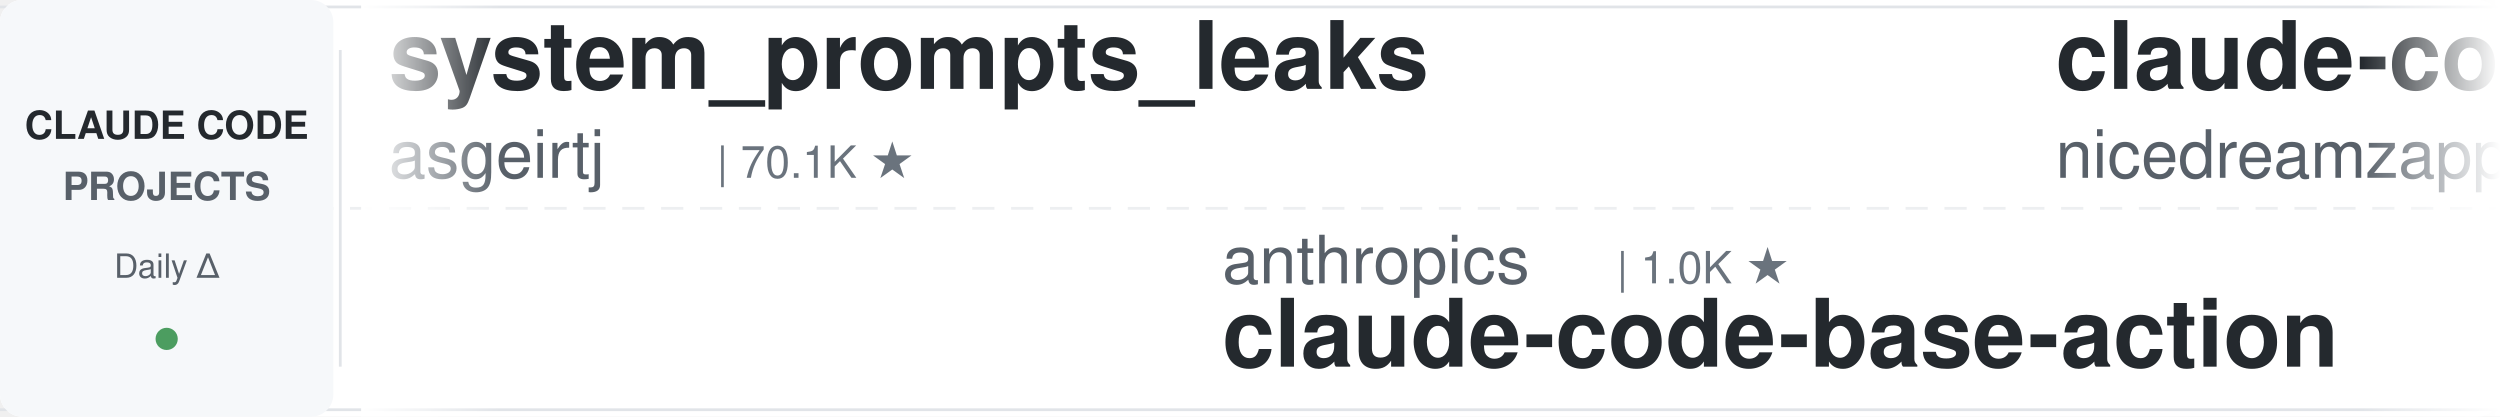
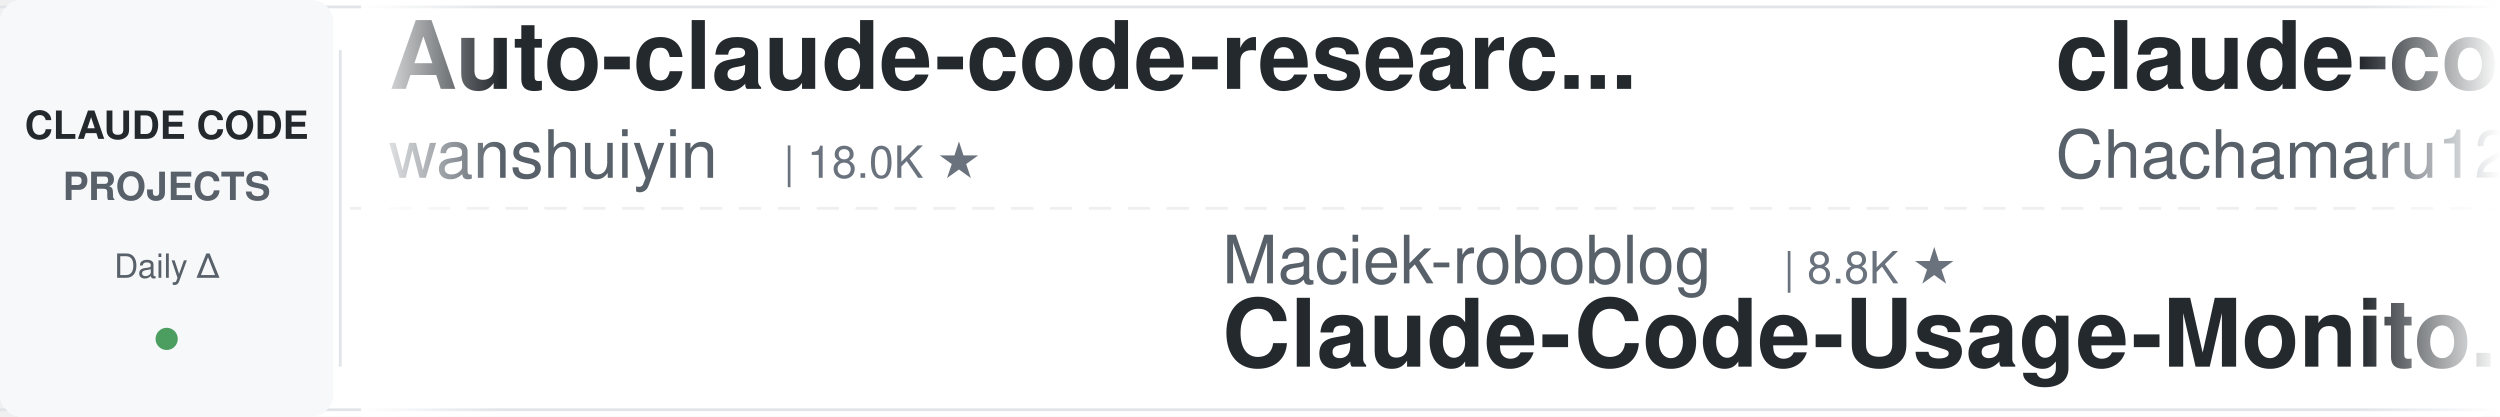
<svg xmlns="http://www.w3.org/2000/svg" width="900" height="150">
  <defs>
    <linearGradient id="leftFade" x1="0%" y1="0%" x2="100%" y2="0%">
      <stop offset="0%" style="stop-color:#ffffff;stop-opacity:1" />
      <stop offset="100%" style="stop-color:#ffffff;stop-opacity:0" />
    </linearGradient>
    <linearGradient id="rightFade" x1="0%" y1="0%" x2="100%" y2="0%">
      <stop offset="0%" style="stop-color:#ffffff;stop-opacity:0" />
      <stop offset="100%" style="stop-color:#ffffff;stop-opacity:1" />
    </linearGradient>
  </defs>
  <rect width="900" height="150" fill="#ffffff" rx="8" />
  <rect x="0" y="2" width="900" height="1" fill="#e1e4e8" />
  <rect x="0" y="147" width="900" height="1" fill="#e1e4e8" />
  <line x1="0" y1="75" x2="900" y2="75" stroke="#e1e4e8" stroke-width="1" stroke-dasharray="8 6" opacity="0.6" />
  <rect x="0" y="0" width="120" height="150" fill="#f6f8fa" rx="8" />
  <text x="60" y="50" font-family="-apple-system, BlinkMacSystemFont, 'Segoe UI', Helvetica, Arial, sans-serif" font-size="14" font-weight="600" fill="#24292e" text-anchor="middle">CLAUDE CODE</text>
  <text x="60" y="72" font-family="-apple-system, BlinkMacSystemFont, 'Segoe UI', Helvetica, Arial, sans-serif" font-size="14" font-weight="600" fill="#586069" text-anchor="middle">PROJECTS</text>
  <text x="60" y="100" font-family="-apple-system, BlinkMacSystemFont, 'Segoe UI', Helvetica, Arial, sans-serif" font-size="12" font-weight="500" fill="#586069" text-anchor="middle">Daily Δ</text>
  <circle cx="60" cy="122" r="4" fill="#22863a" opacity="0.8" />
  <rect x="122" y="18" width="1" height="114" fill="#e1e4e8" />
  <clipPath id="tickerClip">
    <rect x="130" y="0" width="770" height="150" />
  </clipPath>
  <g clip-path="url(#tickerClip)">
    <g id="tickerItems">
      <animateTransform attributeName="transform" attributeType="XML" type="translate" from="0 0" to="-3000 0" dur="54s" repeatCount="indefinite" />
      <g transform="translate(0, 0)">
-         <text x="140" y="32" font-family="-apple-system, BlinkMacSystemFont, 'Segoe UI', Helvetica, Arial, sans-serif" font-size="34" font-weight="600" fill="#24292e">system_prompts_leaks</text>
-         <text x="140" y="64" font-family="-apple-system, BlinkMacSystemFont, 'Segoe UI', Helvetica, Arial, sans-serif" font-size="24" font-weight="400" fill="#586069">asgeirtj</text>
-         <text x="258" y="64" font-family="-apple-system, BlinkMacSystemFont, 'Segoe UI', Helvetica, Arial, sans-serif" font-size="16" font-weight="500" fill="#6a737d">| 70.1K ★</text>
+         <text x="140" y="32" font-family="-apple-system, BlinkMacSystemFont, 'Segoe UI', Helvetica, Arial, sans-serif" font-size="34" font-weight="600" fill="#24292e">Auto-claude-code-researc...</text>
+         <text x="140" y="64" font-family="-apple-system, BlinkMacSystemFont, 'Segoe UI', Helvetica, Arial, sans-serif" font-size="24" font-weight="400" fill="#586069">wanshuiyin</text>
+         <text x="282" y="64" font-family="-apple-system, BlinkMacSystemFont, 'Segoe UI', Helvetica, Arial, sans-serif" font-size="16" font-weight="500" fill="#6a737d">| 18.0K ★</text>
      </g>
      <g transform="translate(300, 0)">
-         <text x="140" y="102" font-family="-apple-system, BlinkMacSystemFont, 'Segoe UI', Helvetica, Arial, sans-serif" font-size="24" font-weight="400" fill="#586069">anthropics</text>
-         <text x="282" y="102" font-family="-apple-system, BlinkMacSystemFont, 'Segoe UI', Helvetica, Arial, sans-serif" font-size="16" font-weight="500" fill="#6a737d">| 1.0K ★</text>
-         <text x="140" y="132" font-family="-apple-system, BlinkMacSystemFont, 'Segoe UI', Helvetica, Arial, sans-serif" font-size="34" font-weight="600" fill="#24292e">claude-code-base-action</text>
+         <text x="140" y="102" font-family="-apple-system, BlinkMacSystemFont, 'Segoe UI', Helvetica, Arial, sans-serif" font-size="24" font-weight="400" fill="#586069">Maciek-roboblog</text>
+         <text x="342" y="102" font-family="-apple-system, BlinkMacSystemFont, 'Segoe UI', Helvetica, Arial, sans-serif" font-size="16" font-weight="500" fill="#6a737d">| 8.8K ★</text>
+         <text x="140" y="132" font-family="-apple-system, BlinkMacSystemFont, 'Segoe UI', Helvetica, Arial, sans-serif" font-size="34" font-weight="600" fill="#24292e">Claude-Code-Usage-Monito...</text>
      </g>
      <g transform="translate(600, 0)">
-         <text x="140" y="32" font-family="-apple-system, BlinkMacSystemFont, 'Segoe UI', Helvetica, Arial, sans-serif" font-size="34" font-weight="600" fill="#24292e">claude-code-local</text>
-         <text x="140" y="64" font-family="-apple-system, BlinkMacSystemFont, 'Segoe UI', Helvetica, Arial, sans-serif" font-size="24" font-weight="400" fill="#586069">nicedreamzapp</text>
-         <text x="318" y="64" font-family="-apple-system, BlinkMacSystemFont, 'Segoe UI', Helvetica, Arial, sans-serif" font-size="16" font-weight="500" fill="#6a737d">| 3.4K ★</text>
+         <text x="140" y="32" font-family="-apple-system, BlinkMacSystemFont, 'Segoe UI', Helvetica, Arial, sans-serif" font-size="34" font-weight="600" fill="#24292e">claude-code-harness</text>
+         <text x="140" y="64" font-family="-apple-system, BlinkMacSystemFont, 'Segoe UI', Helvetica, Arial, sans-serif" font-size="24" font-weight="400" fill="#586069">Chachamaru127</text>
+         <text x="318" y="64" font-family="-apple-system, BlinkMacSystemFont, 'Segoe UI', Helvetica, Arial, sans-serif" font-size="16" font-weight="500" fill="#6a737d">| 3.2K ★</text>
      </g>
      <g transform="translate(900, 0)">
-         <text x="140" y="102" font-family="-apple-system, BlinkMacSystemFont, 'Segoe UI', Helvetica, Arial, sans-serif" font-size="24" font-weight="400" fill="#586069">Piebald-AI</text>
-         <text x="282" y="102" font-family="-apple-system, BlinkMacSystemFont, 'Segoe UI', Helvetica, Arial, sans-serif" font-size="16" font-weight="500" fill="#6a737d">| 13.0K ★</text>
-         <text x="140" y="132" font-family="-apple-system, BlinkMacSystemFont, 'Segoe UI', Helvetica, Arial, sans-serif" font-size="34" font-weight="600" fill="#24292e">claude-code-system-promp...</text>
+         <text x="140" y="102" font-family="-apple-system, BlinkMacSystemFont, 'Segoe UI', Helvetica, Arial, sans-serif" font-size="24" font-weight="400" fill="#586069">affaan-m</text>
+         <text x="258" y="102" font-family="-apple-system, BlinkMacSystemFont, 'Segoe UI', Helvetica, Arial, sans-serif" font-size="16" font-weight="500" fill="#6a737d">| 286.9K ★</text>
+         <text x="140" y="132" font-family="-apple-system, BlinkMacSystemFont, 'Segoe UI', Helvetica, Arial, sans-serif" font-size="34" font-weight="600" fill="#24292e">ECC</text>
      </g>
      <g transform="translate(1200, 0)">
-         <text x="140" y="32" font-family="-apple-system, BlinkMacSystemFont, 'Segoe UI', Helvetica, Arial, sans-serif" font-size="34" font-weight="600" fill="#24292e">ECC</text>
-         <text x="140" y="64" font-family="-apple-system, BlinkMacSystemFont, 'Segoe UI', Helvetica, Arial, sans-serif" font-size="24" font-weight="400" fill="#586069">affaan-m</text>
-         <text x="258" y="64" font-family="-apple-system, BlinkMacSystemFont, 'Segoe UI', Helvetica, Arial, sans-serif" font-size="16" font-weight="500" fill="#6a737d">| 286.6K ★</text>
+         <text x="140" y="32" font-family="-apple-system, BlinkMacSystemFont, 'Segoe UI', Helvetica, Arial, sans-serif" font-size="34" font-weight="600" fill="#24292e">claude-code-base-action</text>
+         <text x="140" y="64" font-family="-apple-system, BlinkMacSystemFont, 'Segoe UI', Helvetica, Arial, sans-serif" font-size="24" font-weight="400" fill="#586069">anthropics</text>
+         <text x="282" y="64" font-family="-apple-system, BlinkMacSystemFont, 'Segoe UI', Helvetica, Arial, sans-serif" font-size="16" font-weight="500" fill="#6a737d">| 1.0K ★</text>
      </g>
      <g transform="translate(1500, 0)">
-         <text x="140" y="102" font-family="-apple-system, BlinkMacSystemFont, 'Segoe UI', Helvetica, Arial, sans-serif" font-size="24" font-weight="400" fill="#586069">liuup</text>
-         <text x="222" y="102" font-family="-apple-system, BlinkMacSystemFont, 'Segoe UI', Helvetica, Arial, sans-serif" font-size="16" font-weight="500" fill="#6a737d">| 4.0K ★</text>
-         <text x="140" y="132" font-family="-apple-system, BlinkMacSystemFont, 'Segoe UI', Helvetica, Arial, sans-serif" font-size="34" font-weight="600" fill="#24292e">claude-code-analysis</text>
+         <text x="140" y="102" font-family="-apple-system, BlinkMacSystemFont, 'Segoe UI', Helvetica, Arial, sans-serif" font-size="24" font-weight="400" fill="#586069">JrCx7scC</text>
+         <text x="258" y="102" font-family="-apple-system, BlinkMacSystemFont, 'Segoe UI', Helvetica, Arial, sans-serif" font-size="16" font-weight="500" fill="#6a737d">| 376 ★</text>
+         <text x="140" y="132" font-family="-apple-system, BlinkMacSystemFont, 'Segoe UI', Helvetica, Arial, sans-serif" font-size="34" font-weight="600" fill="#24292e">claude-code-source</text>
      </g>
      <g transform="translate(1800, 0)">
-         <text x="140" y="32" font-family="-apple-system, BlinkMacSystemFont, 'Segoe UI', Helvetica, Arial, sans-serif" font-size="34" font-weight="600" fill="#24292e">claude_code_src</text>
-         <text x="140" y="64" font-family="-apple-system, BlinkMacSystemFont, 'Segoe UI', Helvetica, Arial, sans-serif" font-size="24" font-weight="400" fill="#586069">ponponon</text>
-         <text x="258" y="64" font-family="-apple-system, BlinkMacSystemFont, 'Segoe UI', Helvetica, Arial, sans-serif" font-size="16" font-weight="500" fill="#6a737d">| 2.3K ★</text>
+         <text x="140" y="32" font-family="-apple-system, BlinkMacSystemFont, 'Segoe UI', Helvetica, Arial, sans-serif" font-size="34" font-weight="600" fill="#24292e">claude-code-proxy</text>
+         <text x="140" y="64" font-family="-apple-system, BlinkMacSystemFont, 'Segoe UI', Helvetica, Arial, sans-serif" font-size="24" font-weight="400" fill="#586069">fuergaosi233</text>
+         <text x="306" y="64" font-family="-apple-system, BlinkMacSystemFont, 'Segoe UI', Helvetica, Arial, sans-serif" font-size="16" font-weight="500" fill="#6a737d">| 2.8K ★</text>
      </g>
      <g transform="translate(2100, 0)">
-         <text x="140" y="102" font-family="-apple-system, BlinkMacSystemFont, 'Segoe UI', Helvetica, Arial, sans-serif" font-size="24" font-weight="400" fill="#586069">anthropics</text>
-         <text x="282" y="102" font-family="-apple-system, BlinkMacSystemFont, 'Segoe UI', Helvetica, Arial, sans-serif" font-size="16" font-weight="500" fill="#6a737d">| 6.5K ★</text>
-         <text x="140" y="132" font-family="-apple-system, BlinkMacSystemFont, 'Segoe UI', Helvetica, Arial, sans-serif" font-size="34" font-weight="600" fill="#24292e">claude-code-security-rev...</text>
+         <text x="140" y="102" font-family="-apple-system, BlinkMacSystemFont, 'Segoe UI', Helvetica, Arial, sans-serif" font-size="24" font-weight="400" fill="#586069">shareAI-lab</text>
+         <text x="294" y="102" font-family="-apple-system, BlinkMacSystemFont, 'Segoe UI', Helvetica, Arial, sans-serif" font-size="16" font-weight="500" fill="#6a737d">| 79.1K ★</text>
+         <text x="140" y="132" font-family="-apple-system, BlinkMacSystemFont, 'Segoe UI', Helvetica, Arial, sans-serif" font-size="34" font-weight="600" fill="#24292e">learn-claude-code</text>
      </g>
      <g transform="translate(2400, 0)">
-         <text x="140" y="32" font-family="-apple-system, BlinkMacSystemFont, 'Segoe UI', Helvetica, Arial, sans-serif" font-size="34" font-weight="600" fill="#24292e">free-claude-code</text>
-         <text x="140" y="64" font-family="-apple-system, BlinkMacSystemFont, 'Segoe UI', Helvetica, Arial, sans-serif" font-size="24" font-weight="400" fill="#586069">Alishahryar1</text>
-         <text x="306" y="64" font-family="-apple-system, BlinkMacSystemFont, 'Segoe UI', Helvetica, Arial, sans-serif" font-size="16" font-weight="500" fill="#6a737d">| 62.7K ★</text>
+         <text x="140" y="32" font-family="-apple-system, BlinkMacSystemFont, 'Segoe UI', Helvetica, Arial, sans-serif" font-size="34" font-weight="600" fill="#24292e">claude-code-tudou</text>
+         <text x="140" y="64" font-family="-apple-system, BlinkMacSystemFont, 'Segoe UI', Helvetica, Arial, sans-serif" font-size="24" font-weight="400" fill="#586069">AICoderTudou</text>
+         <text x="306" y="64" font-family="-apple-system, BlinkMacSystemFont, 'Segoe UI', Helvetica, Arial, sans-serif" font-size="16" font-weight="500" fill="#6a737d">| 493 ★</text>
      </g>
      <g transform="translate(2700, 0)">
-         <text x="140" y="102" font-family="-apple-system, BlinkMacSystemFont, 'Segoe UI', Helvetica, Arial, sans-serif" font-size="24" font-weight="400" fill="#586069">ding113</text>
-         <text x="246" y="102" font-family="-apple-system, BlinkMacSystemFont, 'Segoe UI', Helvetica, Arial, sans-serif" font-size="16" font-weight="500" fill="#6a737d">| 3.4K ★</text>
-         <text x="140" y="132" font-family="-apple-system, BlinkMacSystemFont, 'Segoe UI', Helvetica, Arial, sans-serif" font-size="34" font-weight="600" fill="#24292e">claude-code-hub</text>
+         <text x="140" y="102" font-family="-apple-system, BlinkMacSystemFont, 'Segoe UI', Helvetica, Arial, sans-serif" font-size="24" font-weight="400" fill="#586069">rohitg00</text>
+         <text x="258" y="102" font-family="-apple-system, BlinkMacSystemFont, 'Segoe UI', Helvetica, Arial, sans-serif" font-size="16" font-weight="500" fill="#6a737d">| 2.7K ★</text>
+         <text x="140" y="132" font-family="-apple-system, BlinkMacSystemFont, 'Segoe UI', Helvetica, Arial, sans-serif" font-size="34" font-weight="600" fill="#24292e">awesome-claude-code-tool...</text>
      </g>
      <g transform="translate(3000, 0)">
-         <text x="140" y="32" font-family="-apple-system, BlinkMacSystemFont, 'Segoe UI', Helvetica, Arial, sans-serif" font-size="34" font-weight="600" fill="#24292e">system_prompts_leaks</text>
-         <text x="140" y="64" font-family="-apple-system, BlinkMacSystemFont, 'Segoe UI', Helvetica, Arial, sans-serif" font-size="24" font-weight="400" fill="#586069">asgeirtj</text>
-         <text x="258" y="64" font-family="-apple-system, BlinkMacSystemFont, 'Segoe UI', Helvetica, Arial, sans-serif" font-size="16" font-weight="500" fill="#6a737d">| 70.1K ★</text>
+         <text x="140" y="32" font-family="-apple-system, BlinkMacSystemFont, 'Segoe UI', Helvetica, Arial, sans-serif" font-size="34" font-weight="600" fill="#24292e">Auto-claude-code-researc...</text>
+         <text x="140" y="64" font-family="-apple-system, BlinkMacSystemFont, 'Segoe UI', Helvetica, Arial, sans-serif" font-size="24" font-weight="400" fill="#586069">wanshuiyin</text>
+         <text x="282" y="64" font-family="-apple-system, BlinkMacSystemFont, 'Segoe UI', Helvetica, Arial, sans-serif" font-size="16" font-weight="500" fill="#6a737d">| 18.0K ★</text>
      </g>
      <g transform="translate(3300, 0)">
-         <text x="140" y="102" font-family="-apple-system, BlinkMacSystemFont, 'Segoe UI', Helvetica, Arial, sans-serif" font-size="24" font-weight="400" fill="#586069">anthropics</text>
-         <text x="282" y="102" font-family="-apple-system, BlinkMacSystemFont, 'Segoe UI', Helvetica, Arial, sans-serif" font-size="16" font-weight="500" fill="#6a737d">| 1.0K ★</text>
-         <text x="140" y="132" font-family="-apple-system, BlinkMacSystemFont, 'Segoe UI', Helvetica, Arial, sans-serif" font-size="34" font-weight="600" fill="#24292e">claude-code-base-action</text>
+         <text x="140" y="102" font-family="-apple-system, BlinkMacSystemFont, 'Segoe UI', Helvetica, Arial, sans-serif" font-size="24" font-weight="400" fill="#586069">Maciek-roboblog</text>
+         <text x="342" y="102" font-family="-apple-system, BlinkMacSystemFont, 'Segoe UI', Helvetica, Arial, sans-serif" font-size="16" font-weight="500" fill="#6a737d">| 8.8K ★</text>
+         <text x="140" y="132" font-family="-apple-system, BlinkMacSystemFont, 'Segoe UI', Helvetica, Arial, sans-serif" font-size="34" font-weight="600" fill="#24292e">Claude-Code-Usage-Monito...</text>
      </g>
      <g transform="translate(3600, 0)">
-         <text x="140" y="32" font-family="-apple-system, BlinkMacSystemFont, 'Segoe UI', Helvetica, Arial, sans-serif" font-size="34" font-weight="600" fill="#24292e">claude-code-local</text>
-         <text x="140" y="64" font-family="-apple-system, BlinkMacSystemFont, 'Segoe UI', Helvetica, Arial, sans-serif" font-size="24" font-weight="400" fill="#586069">nicedreamzapp</text>
-         <text x="318" y="64" font-family="-apple-system, BlinkMacSystemFont, 'Segoe UI', Helvetica, Arial, sans-serif" font-size="16" font-weight="500" fill="#6a737d">| 3.4K ★</text>
+         <text x="140" y="32" font-family="-apple-system, BlinkMacSystemFont, 'Segoe UI', Helvetica, Arial, sans-serif" font-size="34" font-weight="600" fill="#24292e">claude-code-harness</text>
+         <text x="140" y="64" font-family="-apple-system, BlinkMacSystemFont, 'Segoe UI', Helvetica, Arial, sans-serif" font-size="24" font-weight="400" fill="#586069">Chachamaru127</text>
+         <text x="318" y="64" font-family="-apple-system, BlinkMacSystemFont, 'Segoe UI', Helvetica, Arial, sans-serif" font-size="16" font-weight="500" fill="#6a737d">| 3.2K ★</text>
      </g>
      <g transform="translate(3900, 0)">
-         <text x="140" y="102" font-family="-apple-system, BlinkMacSystemFont, 'Segoe UI', Helvetica, Arial, sans-serif" font-size="24" font-weight="400" fill="#586069">Piebald-AI</text>
-         <text x="282" y="102" font-family="-apple-system, BlinkMacSystemFont, 'Segoe UI', Helvetica, Arial, sans-serif" font-size="16" font-weight="500" fill="#6a737d">| 13.0K ★</text>
-         <text x="140" y="132" font-family="-apple-system, BlinkMacSystemFont, 'Segoe UI', Helvetica, Arial, sans-serif" font-size="34" font-weight="600" fill="#24292e">claude-code-system-promp...</text>
+         <text x="140" y="102" font-family="-apple-system, BlinkMacSystemFont, 'Segoe UI', Helvetica, Arial, sans-serif" font-size="24" font-weight="400" fill="#586069">affaan-m</text>
+         <text x="258" y="102" font-family="-apple-system, BlinkMacSystemFont, 'Segoe UI', Helvetica, Arial, sans-serif" font-size="16" font-weight="500" fill="#6a737d">| 286.9K ★</text>
+         <text x="140" y="132" font-family="-apple-system, BlinkMacSystemFont, 'Segoe UI', Helvetica, Arial, sans-serif" font-size="34" font-weight="600" fill="#24292e">ECC</text>
      </g>
    </g>
  </g>
  <rect x="130" y="0" width="50" height="150" fill="url(#leftFade)" />
  <rect x="850" y="0" width="50" height="150" fill="url(#rightFade)" />
</svg>
